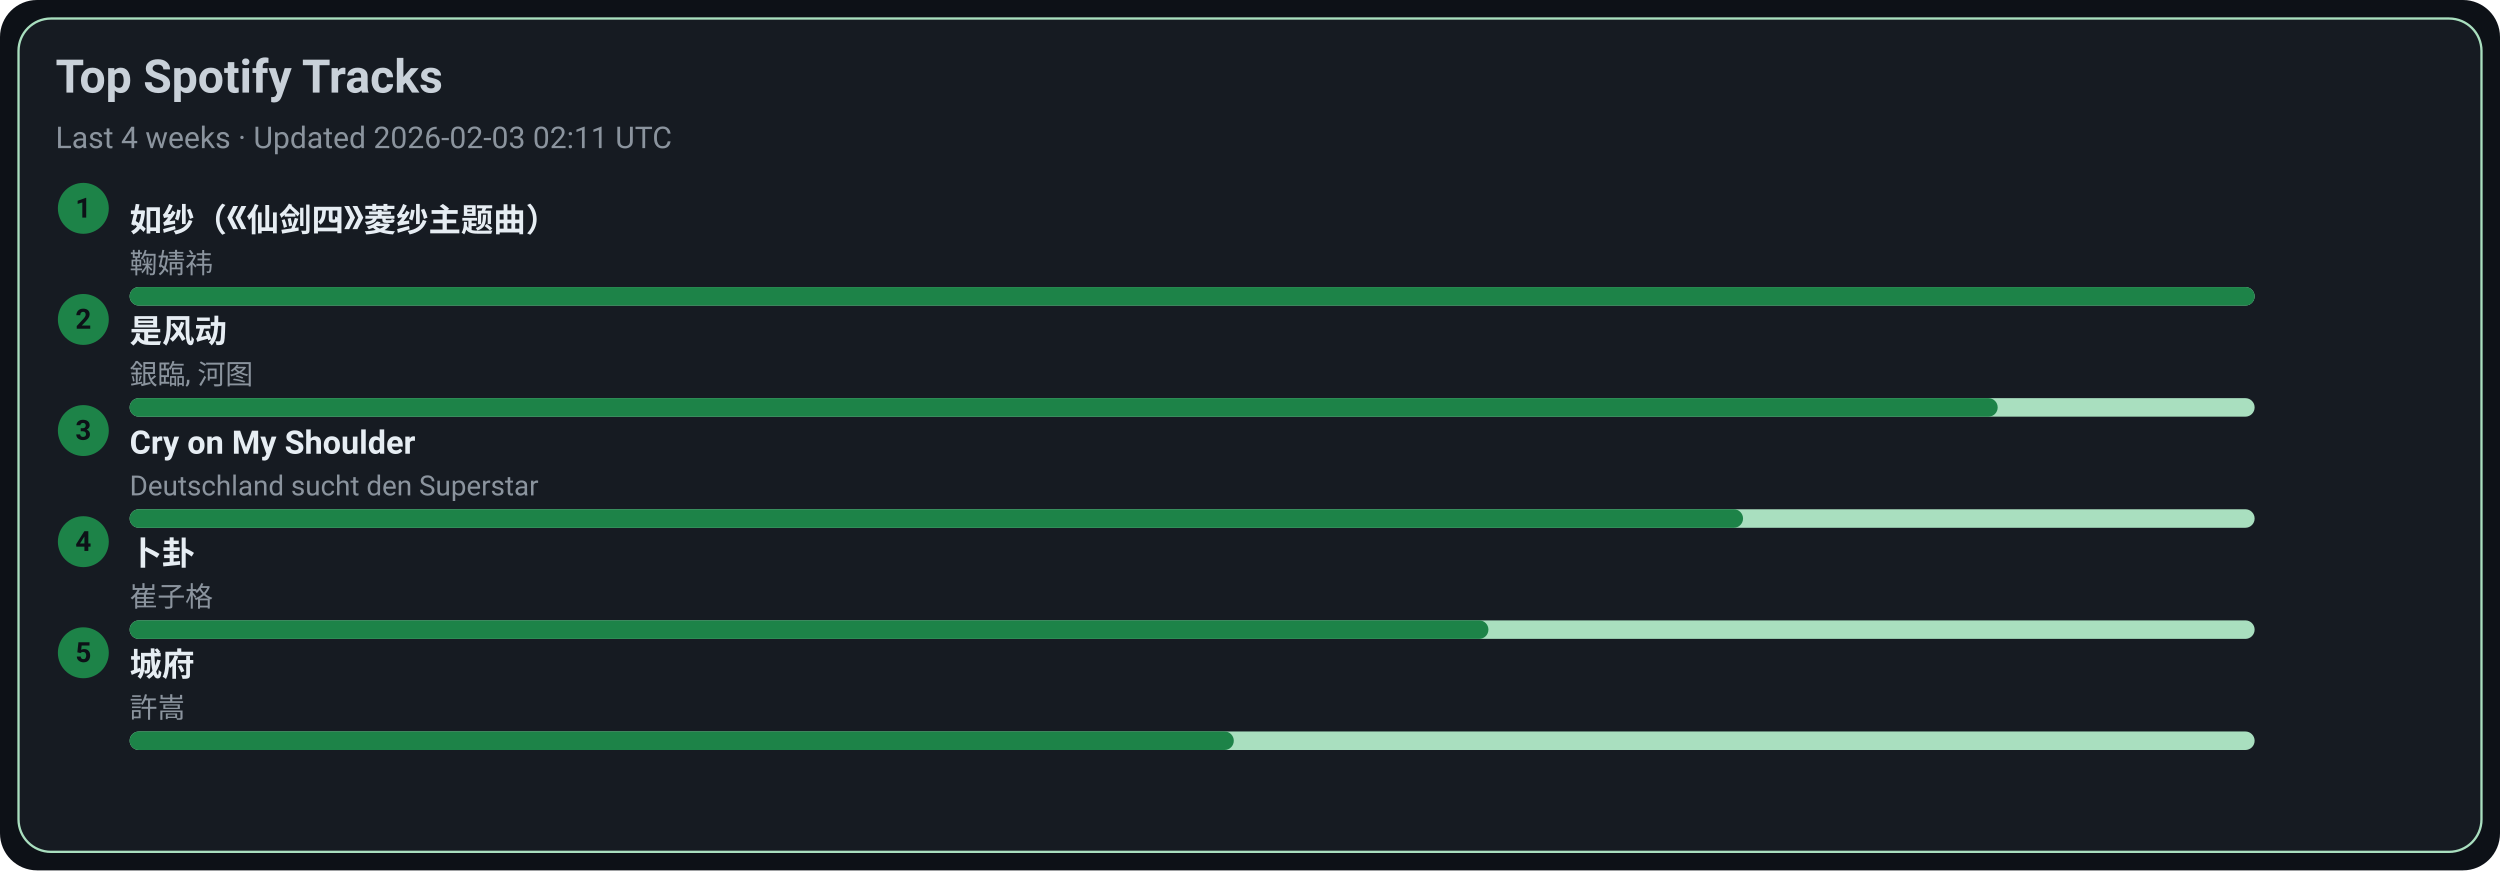
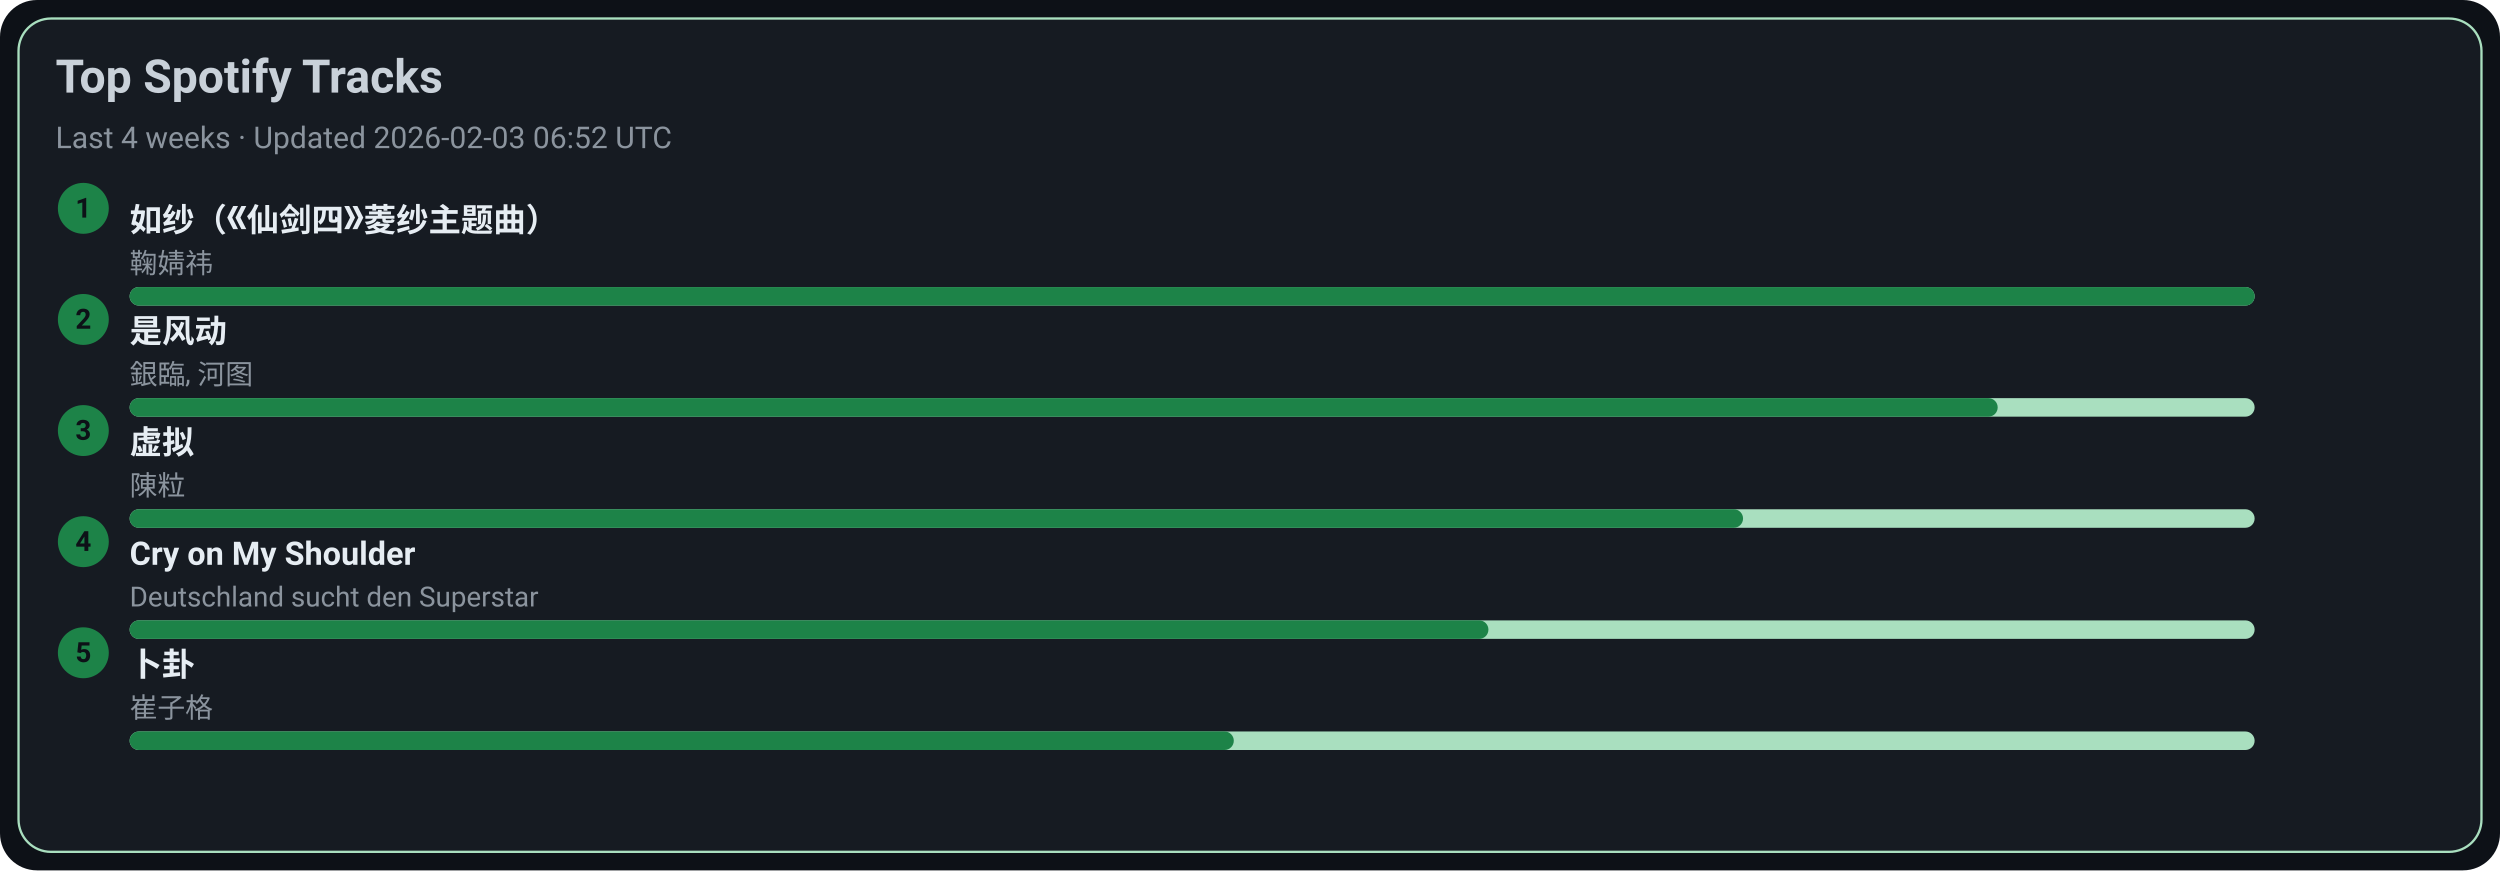
<svg xmlns="http://www.w3.org/2000/svg" width="1080" height="376" viewBox="0 0 1080 376">
  <style>text{font-family:-apple-system,BlinkMacSystemFont,Segoe UI,Roboto,Ubuntu,Helvetica Neue,Arial,Noto Sans,sans-serif}</style>
  <rect width="1080" height="376" rx="16" fill="#0d1117" />
  <rect x="8" y="8" width="1064" height="360" rx="14" fill="#161b22" stroke="#A9DFBF" />
  <text x="24" y="40" font-size="20" fill="#c9d1d9" font-weight="600">Top Spotify Tracks</text>
-   <text x="24" y="64" font-size="13" fill="#8b949e">Last 4 weeks · Updated 2026-02-03 02:11 UTC</text>
+   <text x="24" y="64" font-size="13" fill="#8b949e">Last 4 weeks · Updated 2026-02-03 06:52 UTC</text>
  <circle cx="36" cy="90" r="11" fill="#1D8348" />
  <text x="36" y="94" text-anchor="middle" font-size="12" fill="#0d1117" font-weight="700">1</text>
  <a href="https://open.spotify.com/track/69FUNgvEVkNbHq43lgvdme" target="_blank" rel="noopener noreferrer">
    <text x="56" y="100" font-size="14" fill="#e6edf3" font-weight="600">如纱（《仙剑四》菱纱主题曲）</text>
  </a>
  <text x="56" y="118" font-size="12" fill="#8b949e">鞠婧祎</text>
  <rect x="56" y="124" width="918" height="8" rx="4" fill="#A9DFBF" />
  <rect x="56" y="124" width="918" height="8" rx="4" fill="#1D8348" />
  <circle cx="36" cy="138" r="11" fill="#1D8348" />
  <text x="36" y="142" text-anchor="middle" font-size="12" fill="#0d1117" font-weight="700">2</text>
  <a href="https://open.spotify.com/track/3lePQ8c4jq7bTePsXEmslh" target="_blank" rel="noopener noreferrer">
    <text x="56" y="148" font-size="14" fill="#e6edf3" font-weight="600">是风动</text>
  </a>
  <text x="56" y="166" font-size="12" fill="#8b949e">銀臨, 河图</text>
  <rect x="56" y="172" width="918" height="8" rx="4" fill="#A9DFBF" />
  <rect x="56" y="172" width="807" height="8" rx="4" fill="#1D8348" />
  <circle cx="36" cy="186" r="11" fill="#1D8348" />
  <text x="36" y="190" text-anchor="middle" font-size="12" fill="#0d1117" font-weight="700">3</text>
-   <a href="https://open.spotify.com/track/6usmG2MoD0C0Lc2pNgCVWV" target="_blank" rel="noopener noreferrer">
-     <text x="56" y="196" font-size="14" fill="#e6edf3" font-weight="600">Cry on My Shoulder</text>
+   <a href="https://open.spotify.com/track/5l9sg05BhpfsdLfRvjGsAf" target="_blank" rel="noopener noreferrer">
+     <text x="56" y="196" font-size="14" fill="#e6edf3" font-weight="600">虚拟</text>
  </a>
-   <text x="56" y="214" font-size="12" fill="#8b949e">Deutschland sucht den Superstar</text>
+   <text x="56" y="214" font-size="12" fill="#8b949e">陳粒</text>
  <rect x="56" y="220" width="918" height="8" rx="4" fill="#A9DFBF" />
  <rect x="56" y="220" width="697" height="8" rx="4" fill="#1D8348" />
  <circle cx="36" cy="234" r="11" fill="#1D8348" />
  <text x="36" y="238" text-anchor="middle" font-size="12" fill="#0d1117" font-weight="700">4</text>
-   <a href="https://open.spotify.com/track/4ToeYifpQaikbYa7krOD6s" target="_blank" rel="noopener noreferrer">
-     <text x="56" y="244" font-size="14" fill="#e6edf3" font-weight="600">卜卦</text>
+   <a href="https://open.spotify.com/track/6usmG2MoD0C0Lc2pNgCVWV" target="_blank" rel="noopener noreferrer">
+     <text x="56" y="244" font-size="14" fill="#e6edf3" font-weight="600">Cry on My Shoulder</text>
  </a>
-   <text x="56" y="262" font-size="12" fill="#8b949e">崔子格</text>
+   <text x="56" y="262" font-size="12" fill="#8b949e">Deutschland sucht den Superstar</text>
  <rect x="56" y="268" width="918" height="8" rx="4" fill="#A9DFBF" />
  <rect x="56" y="268" width="587" height="8" rx="4" fill="#1D8348" />
  <circle cx="36" cy="282" r="11" fill="#1D8348" />
  <text x="36" y="286" text-anchor="middle" font-size="12" fill="#0d1117" font-weight="700">5</text>
-   <a href="https://open.spotify.com/track/4AmlSf7hye0QVpnHCcEoEw" target="_blank" rel="noopener noreferrer">
-     <text x="56" y="292" font-size="14" fill="#e6edf3" font-weight="600">城府</text>
+   <a href="https://open.spotify.com/track/4ToeYifpQaikbYa7krOD6s" target="_blank" rel="noopener noreferrer">
+     <text x="56" y="292" font-size="14" fill="#e6edf3" font-weight="600">卜卦</text>
  </a>
-   <text x="56" y="310" font-size="12" fill="#8b949e">許嵩</text>
+   <text x="56" y="310" font-size="12" fill="#8b949e">崔子格</text>
  <rect x="56" y="316" width="918" height="8" rx="4" fill="#A9DFBF" />
  <rect x="56" y="316" width="477" height="8" rx="4" fill="#1D8348" />
</svg>
